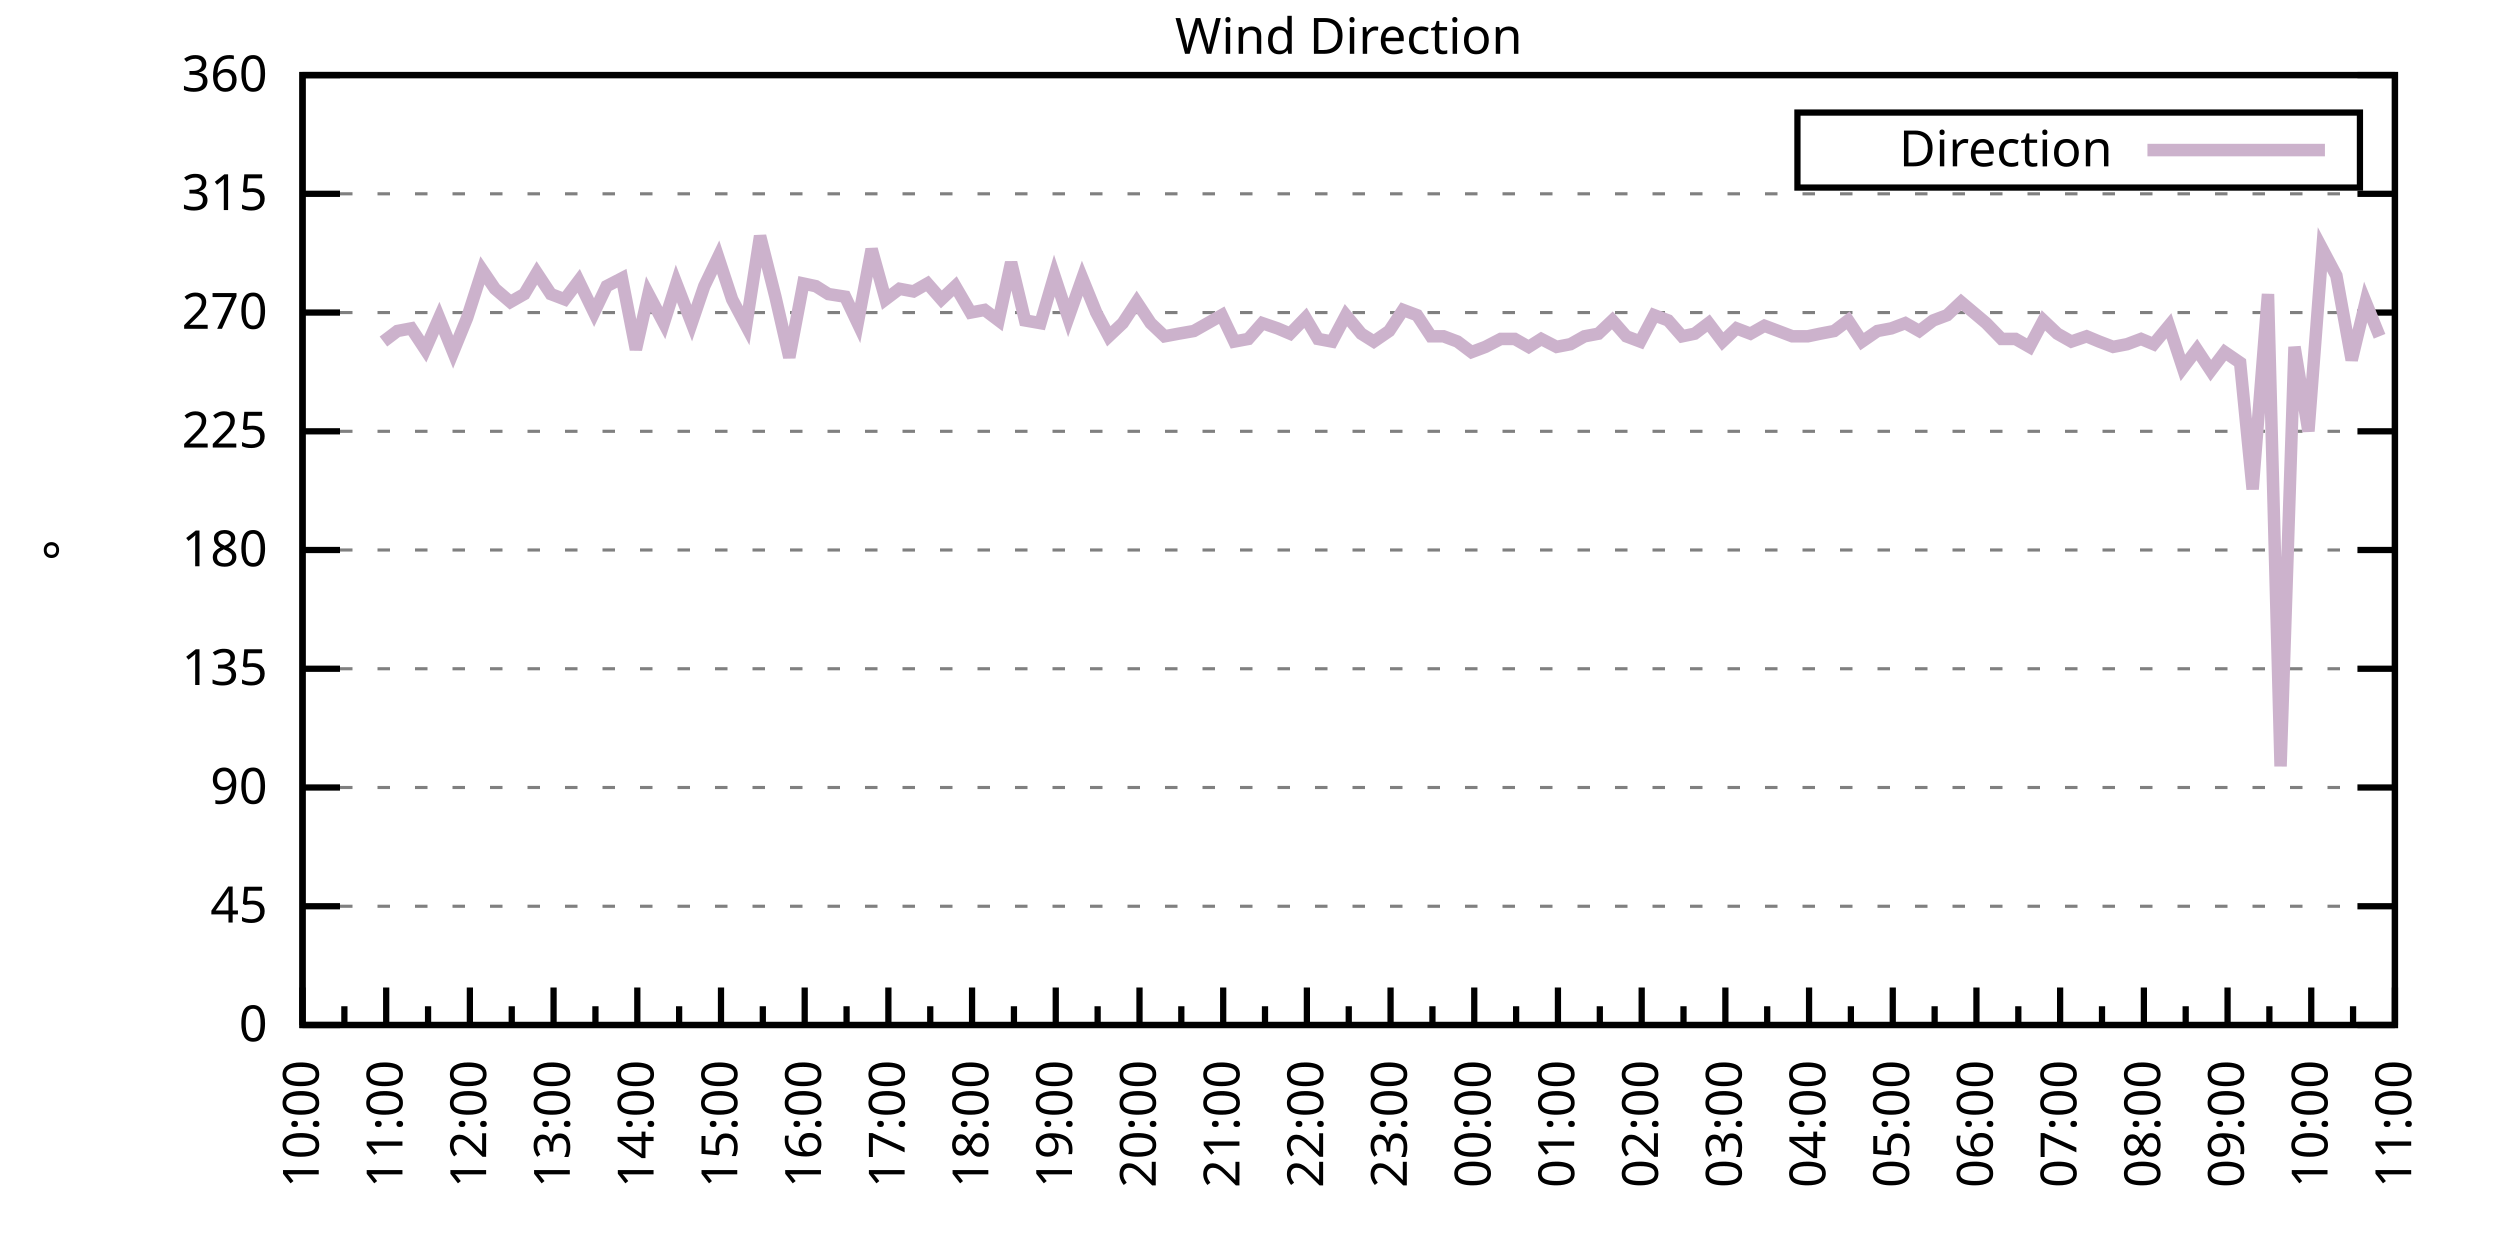
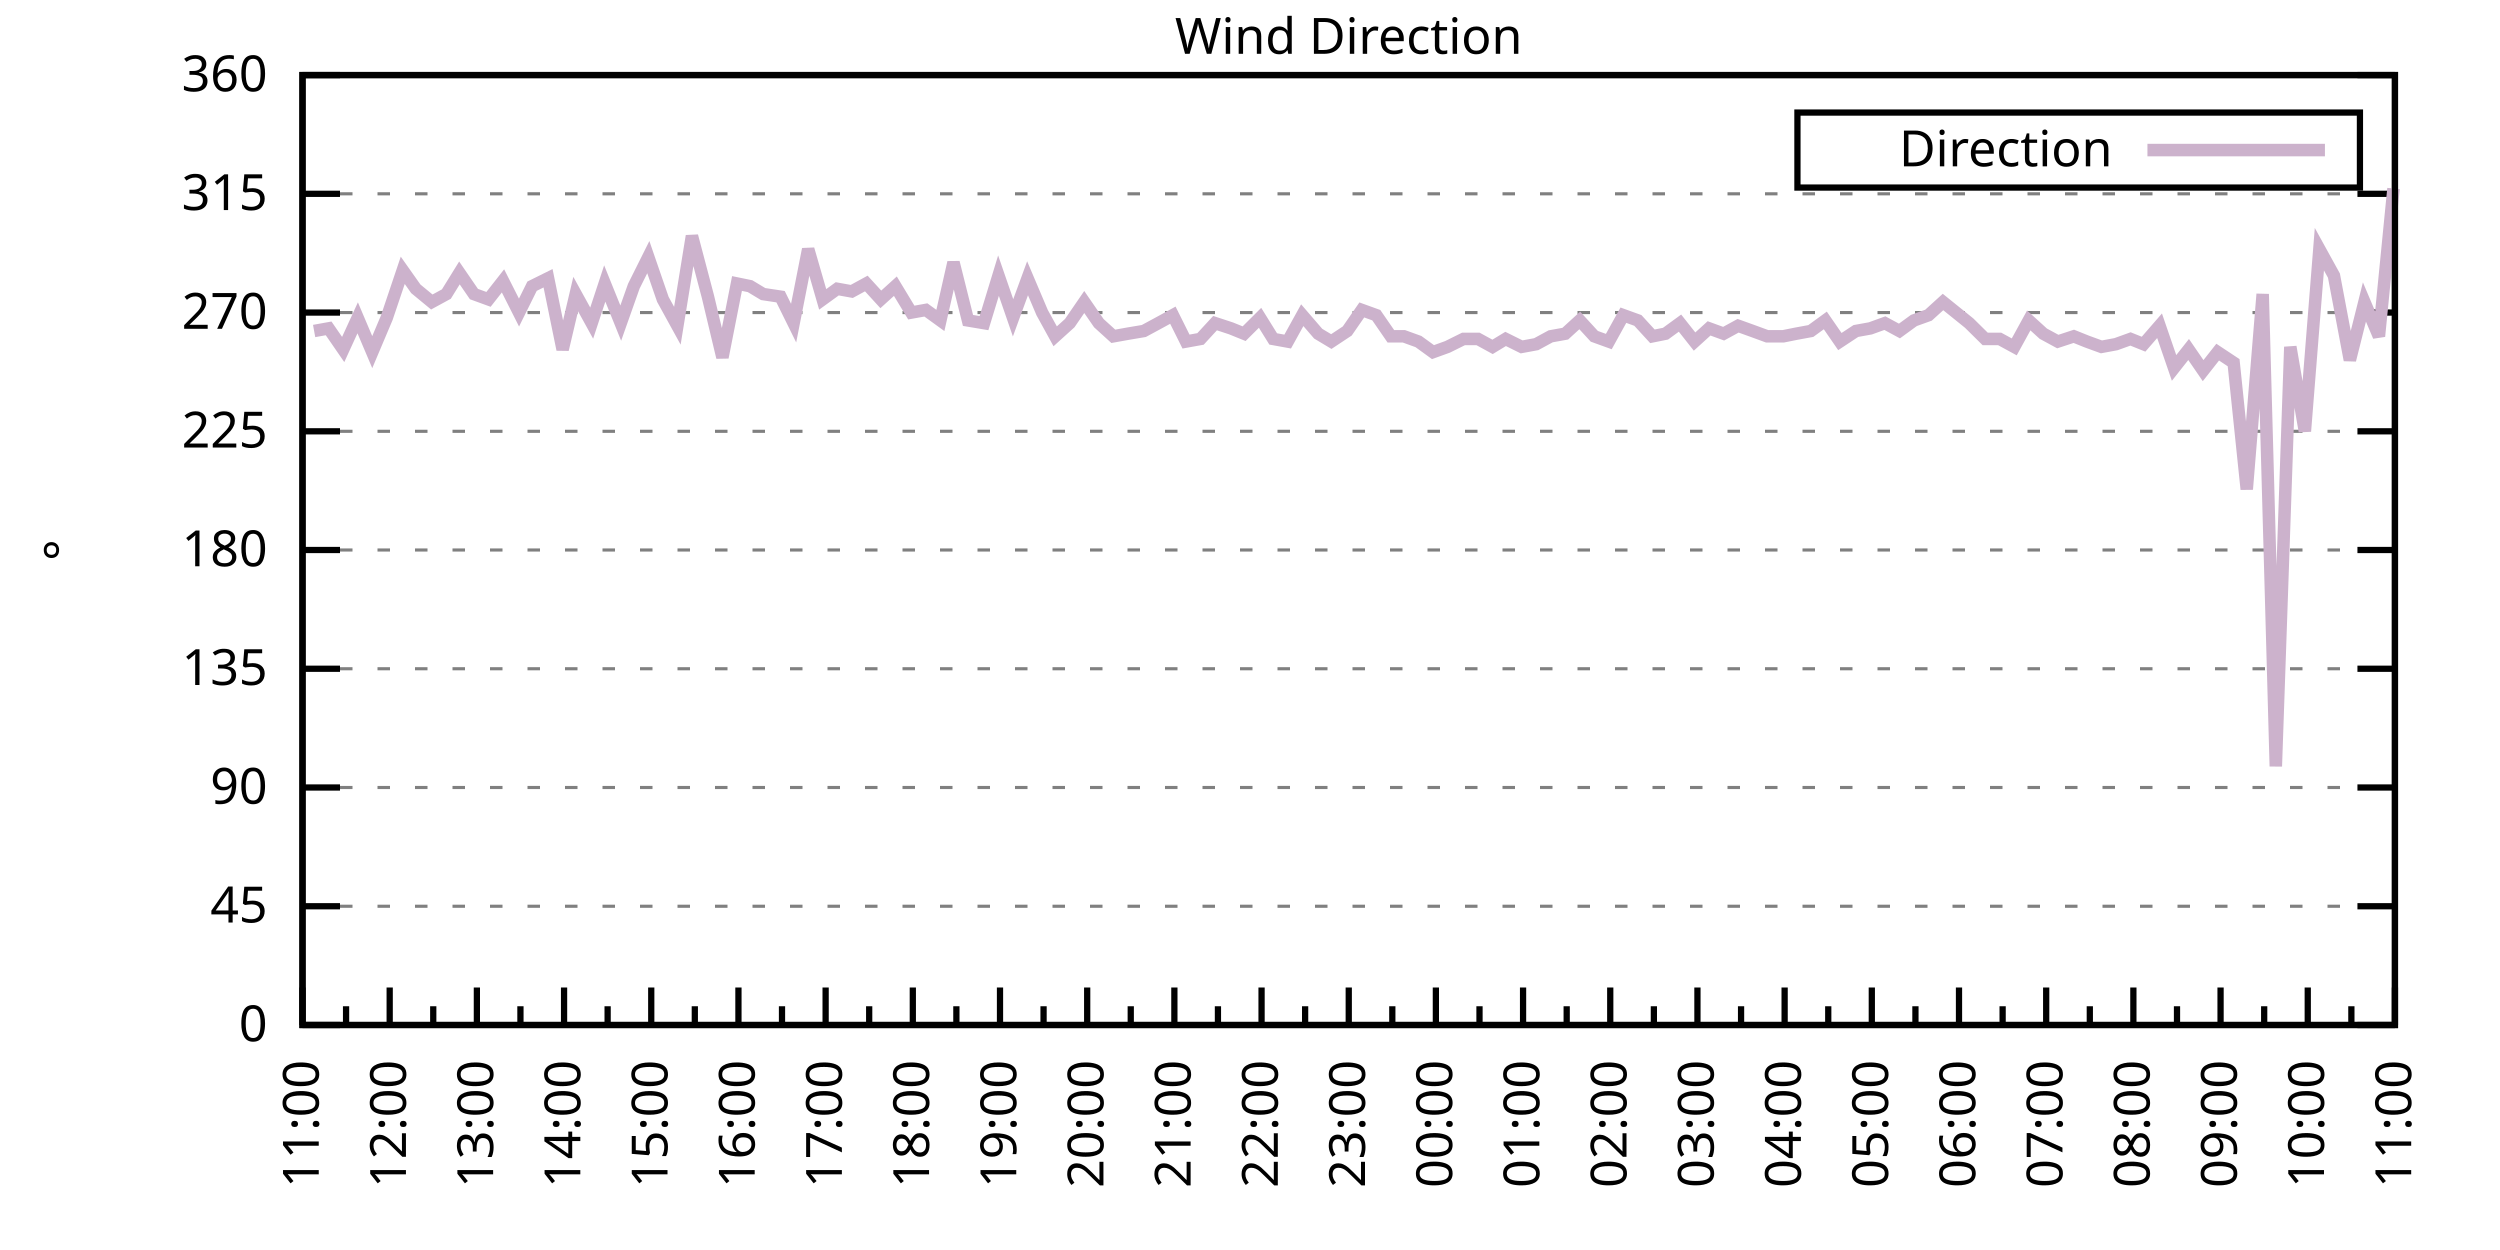
<svg xmlns="http://www.w3.org/2000/svg" xmlns:xlink="http://www.w3.org/1999/xlink" width="400" height="200" viewBox="0 0 400 200">
  <g id="gnuplot_canvas">
    <rect x="0" y="0" width="400" height="200" fill="none" />
    <defs>
      <circle id="gpDot" r="0.5" stroke-width="0.5" stroke="currentColor" />
      <path id="gpPt0" stroke-width="0.333" stroke="currentColor" d="M-1,0 h2 M0,-1 v2" />
      <path id="gpPt1" stroke-width="0.333" stroke="currentColor" d="M-1,-1 L1,1 M1,-1 L-1,1" />
      <path id="gpPt2" stroke-width="0.333" stroke="currentColor" d="M-1,0 L1,0 M0,-1 L0,1 M-1,-1 L1,1 M-1,1 L1,-1" />
      <rect id="gpPt3" stroke-width="0.333" stroke="currentColor" x="-1" y="-1" width="2" height="2" />
      <rect id="gpPt4" stroke-width="0.333" stroke="currentColor" fill="currentColor" x="-1" y="-1" width="2" height="2" />
      <circle id="gpPt5" stroke-width="0.333" stroke="currentColor" cx="0" cy="0" r="1" />
      <use xlink:href="#gpPt5" id="gpPt6" fill="currentColor" stroke="none" />
      <path id="gpPt7" stroke-width="0.333" stroke="currentColor" d="M0,-1.33 L-1.33,0.67 L1.33,0.67 z" />
      <use xlink:href="#gpPt7" id="gpPt8" fill="currentColor" stroke="none" />
      <use xlink:href="#gpPt7" id="gpPt9" stroke="currentColor" transform="rotate(180)" />
      <use xlink:href="#gpPt9" id="gpPt10" fill="currentColor" stroke="none" />
      <use xlink:href="#gpPt3" id="gpPt11" stroke="currentColor" transform="rotate(45)" />
      <use xlink:href="#gpPt11" id="gpPt12" fill="currentColor" stroke="none" />
      <path id="gpPt13" stroke-width="0.333" stroke="currentColor" d="M0,1.330 L1.265,0.411 L0.782,-1.067 L-0.782,-1.076 L-1.265,0.411 z" />
      <use xlink:href="#gpPt13" id="gpPt14" fill="currentColor" stroke="none" />
      <filter id="textbox" filterUnits="objectBoundingBox" x="0" y="0" height="1" width="1">
        <feFlood flood-color="white" flood-opacity="1" result="bgnd" />
        <feComposite in="SourceGraphic" in2="bgnd" operator="atop" />
      </filter>
      <filter id="greybox" filterUnits="objectBoundingBox" x="0" y="0" height="1" width="1">
        <feFlood flood-color="lightgrey" flood-opacity="1" result="grey" />
        <feComposite in="SourceGraphic" in2="grey" operator="atop" />
      </filter>
    </defs>
    <g fill="none" color="white" stroke="currentColor" stroke-width="1.00" stroke-linecap="butt" stroke-linejoin="miter">
</g>
    <g fill="none" color="black" stroke="currentColor" stroke-width="1.00" stroke-linecap="butt" stroke-linejoin="miter">
      <g stroke="none" shape-rendering="crispEdges">
        <polygon fill="rgb(255, 255, 255)" points="48.40,164.00 383.18,164.00 383.18,12.02 48.40,12.02 " />
      </g>
    </g>
    <g fill="none" color="black" stroke="currentColor" stroke-width="1.00" stroke-linecap="butt" stroke-linejoin="miter">
</g>
    <g fill="none" color="black" stroke="black" stroke-width="0.50" stroke-linecap="butt" stroke-linejoin="miter">
</g>
    <g fill="none" color="gray" stroke="currentColor" stroke-width="0.50" stroke-linecap="butt" stroke-linejoin="miter">
      <path stroke="gray" stroke-dasharray="2,4" class="gridline" d="M48.40,164.00 L383.19,164.00  " />
    </g>
    <g fill="none" color="gray" stroke="gray" stroke-width="1.00" stroke-linecap="butt" stroke-linejoin="miter">
</g>
    <g fill="none" color="black" stroke="currentColor" stroke-width="1.00" stroke-linecap="butt" stroke-linejoin="miter">
      <path stroke="black" d="M48.40,164.00 L54.40,164.00 M383.19,164.00 L377.19,164.00  " />
      <g transform="translate(42.80,166.60)" stroke="none" fill="black" font-family="Sans" font-size="8.00" text-anchor="end">
        <text>
          <tspan font-family="Sans"> 0</tspan>
        </text>
      </g>
    </g>
    <g fill="none" color="black" stroke="currentColor" stroke-width="1.00" stroke-linecap="butt" stroke-linejoin="miter">
</g>
    <g fill="none" color="black" stroke="black" stroke-width="0.50" stroke-linecap="butt" stroke-linejoin="miter">
</g>
    <g fill="none" color="gray" stroke="currentColor" stroke-width="0.50" stroke-linecap="butt" stroke-linejoin="miter">
      <path stroke="gray" stroke-dasharray="2,4" class="gridline" d="M48.40,145.00 L383.19,145.00  " />
    </g>
    <g fill="none" color="gray" stroke="gray" stroke-width="1.00" stroke-linecap="butt" stroke-linejoin="miter">
</g>
    <g fill="none" color="black" stroke="currentColor" stroke-width="1.00" stroke-linecap="butt" stroke-linejoin="miter">
      <path stroke="black" d="M48.40,145.00 L54.40,145.00 M383.19,145.00 L377.19,145.00  " />
      <g transform="translate(42.80,147.60)" stroke="none" fill="black" font-family="Sans" font-size="8.00" text-anchor="end">
        <text>
          <tspan font-family="Sans"> 45</tspan>
        </text>
      </g>
    </g>
    <g fill="none" color="black" stroke="currentColor" stroke-width="1.00" stroke-linecap="butt" stroke-linejoin="miter">
</g>
    <g fill="none" color="black" stroke="black" stroke-width="0.50" stroke-linecap="butt" stroke-linejoin="miter">
</g>
    <g fill="none" color="gray" stroke="currentColor" stroke-width="0.50" stroke-linecap="butt" stroke-linejoin="miter">
      <path stroke="gray" stroke-dasharray="2,4" class="gridline" d="M48.40,126.00 L383.19,126.00  " />
    </g>
    <g fill="none" color="gray" stroke="gray" stroke-width="1.00" stroke-linecap="butt" stroke-linejoin="miter">
</g>
    <g fill="none" color="black" stroke="currentColor" stroke-width="1.00" stroke-linecap="butt" stroke-linejoin="miter">
      <path stroke="black" d="M48.40,126.00 L54.40,126.00 M383.19,126.00 L377.19,126.00  " />
      <g transform="translate(42.80,128.60)" stroke="none" fill="black" font-family="Sans" font-size="8.00" text-anchor="end">
        <text>
          <tspan font-family="Sans"> 90</tspan>
        </text>
      </g>
    </g>
    <g fill="none" color="black" stroke="currentColor" stroke-width="1.00" stroke-linecap="butt" stroke-linejoin="miter">
</g>
    <g fill="none" color="black" stroke="black" stroke-width="0.50" stroke-linecap="butt" stroke-linejoin="miter">
</g>
    <g fill="none" color="gray" stroke="currentColor" stroke-width="0.50" stroke-linecap="butt" stroke-linejoin="miter">
      <path stroke="gray" stroke-dasharray="2,4" class="gridline" d="M48.40,107.00 L383.19,107.00  " />
    </g>
    <g fill="none" color="gray" stroke="gray" stroke-width="1.00" stroke-linecap="butt" stroke-linejoin="miter">
</g>
    <g fill="none" color="black" stroke="currentColor" stroke-width="1.00" stroke-linecap="butt" stroke-linejoin="miter">
      <path stroke="black" d="M48.40,107.00 L54.40,107.00 M383.19,107.00 L377.19,107.00  " />
      <g transform="translate(42.80,109.60)" stroke="none" fill="black" font-family="Sans" font-size="8.00" text-anchor="end">
        <text>
          <tspan font-family="Sans"> 135</tspan>
        </text>
      </g>
    </g>
    <g fill="none" color="black" stroke="currentColor" stroke-width="1.00" stroke-linecap="butt" stroke-linejoin="miter">
</g>
    <g fill="none" color="black" stroke="black" stroke-width="0.50" stroke-linecap="butt" stroke-linejoin="miter">
</g>
    <g fill="none" color="gray" stroke="currentColor" stroke-width="0.50" stroke-linecap="butt" stroke-linejoin="miter">
      <path stroke="gray" stroke-dasharray="2,4" class="gridline" d="M48.40,88.00 L383.19,88.00  " />
    </g>
    <g fill="none" color="gray" stroke="gray" stroke-width="1.00" stroke-linecap="butt" stroke-linejoin="miter">
</g>
    <g fill="none" color="black" stroke="currentColor" stroke-width="1.00" stroke-linecap="butt" stroke-linejoin="miter">
      <path stroke="black" d="M48.40,88.00 L54.40,88.00 M383.19,88.00 L377.19,88.00  " />
      <g transform="translate(42.80,90.60)" stroke="none" fill="black" font-family="Sans" font-size="8.00" text-anchor="end">
        <text>
          <tspan font-family="Sans"> 180</tspan>
        </text>
      </g>
    </g>
    <g fill="none" color="black" stroke="currentColor" stroke-width="1.00" stroke-linecap="butt" stroke-linejoin="miter">
</g>
    <g fill="none" color="black" stroke="black" stroke-width="0.50" stroke-linecap="butt" stroke-linejoin="miter">
</g>
    <g fill="none" color="gray" stroke="currentColor" stroke-width="0.50" stroke-linecap="butt" stroke-linejoin="miter">
      <path stroke="gray" stroke-dasharray="2,4" class="gridline" d="M48.40,69.01 L383.19,69.01  " />
    </g>
    <g fill="none" color="gray" stroke="gray" stroke-width="1.00" stroke-linecap="butt" stroke-linejoin="miter">
</g>
    <g fill="none" color="black" stroke="currentColor" stroke-width="1.00" stroke-linecap="butt" stroke-linejoin="miter">
      <path stroke="black" d="M48.40,69.01 L54.40,69.01 M383.19,69.01 L377.19,69.01  " />
      <g transform="translate(42.80,71.61)" stroke="none" fill="black" font-family="Sans" font-size="8.00" text-anchor="end">
        <text>
          <tspan font-family="Sans"> 225</tspan>
        </text>
      </g>
    </g>
    <g fill="none" color="black" stroke="currentColor" stroke-width="1.00" stroke-linecap="butt" stroke-linejoin="miter">
</g>
    <g fill="none" color="black" stroke="black" stroke-width="0.50" stroke-linecap="butt" stroke-linejoin="miter">
</g>
    <g fill="none" color="gray" stroke="currentColor" stroke-width="0.50" stroke-linecap="butt" stroke-linejoin="miter">
      <path stroke="gray" stroke-dasharray="2,4" class="gridline" d="M48.40,50.01 L383.19,50.01  " />
    </g>
    <g fill="none" color="gray" stroke="gray" stroke-width="1.00" stroke-linecap="butt" stroke-linejoin="miter">
</g>
    <g fill="none" color="black" stroke="currentColor" stroke-width="1.00" stroke-linecap="butt" stroke-linejoin="miter">
      <path stroke="black" d="M48.40,50.01 L54.40,50.01 M383.19,50.01 L377.19,50.01  " />
      <g transform="translate(42.80,52.61)" stroke="none" fill="black" font-family="Sans" font-size="8.00" text-anchor="end">
        <text>
          <tspan font-family="Sans"> 270</tspan>
        </text>
      </g>
    </g>
    <g fill="none" color="black" stroke="currentColor" stroke-width="1.00" stroke-linecap="butt" stroke-linejoin="miter">
</g>
    <g fill="none" color="black" stroke="black" stroke-width="0.50" stroke-linecap="butt" stroke-linejoin="miter">
</g>
    <g fill="none" color="gray" stroke="currentColor" stroke-width="0.50" stroke-linecap="butt" stroke-linejoin="miter">
      <path stroke="gray" stroke-dasharray="2,4" class="gridline" d="M48.40,31.01 L383.19,31.01  " />
    </g>
    <g fill="none" color="gray" stroke="gray" stroke-width="1.00" stroke-linecap="butt" stroke-linejoin="miter">
</g>
    <g fill="none" color="black" stroke="currentColor" stroke-width="1.00" stroke-linecap="butt" stroke-linejoin="miter">
      <path stroke="black" d="M48.40,31.01 L54.40,31.01 M383.19,31.01 L377.19,31.01  " />
      <g transform="translate(42.80,33.61)" stroke="none" fill="black" font-family="Sans" font-size="8.00" text-anchor="end">
        <text>
          <tspan font-family="Sans"> 315</tspan>
        </text>
      </g>
    </g>
    <g fill="none" color="black" stroke="currentColor" stroke-width="1.00" stroke-linecap="butt" stroke-linejoin="miter">
</g>
    <g fill="none" color="black" stroke="black" stroke-width="0.50" stroke-linecap="butt" stroke-linejoin="miter">
</g>
    <g fill="none" color="gray" stroke="currentColor" stroke-width="0.50" stroke-linecap="butt" stroke-linejoin="miter">
      <path stroke="gray" stroke-dasharray="2,4" class="gridline" d="M48.40,12.01 L383.19,12.01  " />
    </g>
    <g fill="none" color="gray" stroke="gray" stroke-width="1.00" stroke-linecap="butt" stroke-linejoin="miter">
</g>
    <g fill="none" color="black" stroke="currentColor" stroke-width="1.00" stroke-linecap="butt" stroke-linejoin="miter">
      <path stroke="black" d="M48.40,12.01 L54.40,12.01 M383.19,12.01 L377.19,12.01  " />
      <g transform="translate(42.80,14.61)" stroke="none" fill="black" font-family="Sans" font-size="8.00" text-anchor="end">
        <text>
          <tspan font-family="Sans"> 360</tspan>
        </text>
      </g>
    </g>
    <g fill="none" color="black" stroke="currentColor" stroke-width="1.00" stroke-linecap="butt" stroke-linejoin="miter">
      <path stroke="black" d="M48.40,164.00 L48.40,158.00  " />
      <g transform="translate(51.00,169.60) rotate(270)" stroke="none" fill="black" font-family="Sans" font-size="8.00" text-anchor="end">
        <text>
+           <tspan font-family="Sans">11:00</tspan>
+         </text>
+       </g>
+     </g>
+     <g fill="none" color="black" stroke="currentColor" stroke-width="1.00" stroke-linecap="butt" stroke-linejoin="miter">
+       <path stroke="black" d="M55.37,164.00 L55.37,161.00 M62.35,164.00 L62.35,158.00  " />
+       <g transform="translate(64.95,169.60) rotate(270)" stroke="none" fill="black" font-family="Sans" font-size="8.00" text-anchor="end">
+         <text>
+           <tspan font-family="Sans">12:00</tspan>
+         </text>
+       </g>
+     </g>
+     <g fill="none" color="black" stroke="currentColor" stroke-width="1.00" stroke-linecap="butt" stroke-linejoin="miter">
+       <path stroke="black" d="M69.32,164.00 L69.32,161.00 M76.30,164.00 L76.30,158.00  " />
+       <g transform="translate(78.90,169.60) rotate(270)" stroke="none" fill="black" font-family="Sans" font-size="8.00" text-anchor="end">
+         <text>
+           <tspan font-family="Sans">13:00</tspan>
+         </text>
+       </g>
+     </g>
+     <g fill="none" color="black" stroke="currentColor" stroke-width="1.00" stroke-linecap="butt" stroke-linejoin="miter">
+       <path stroke="black" d="M83.27,164.00 L83.27,161.00 M90.25,164.00 L90.25,158.00  " />
+       <g transform="translate(92.85,169.60) rotate(270)" stroke="none" fill="black" font-family="Sans" font-size="8.00" text-anchor="end">
+         <text>
+           <tspan font-family="Sans">14:00</tspan>
+         </text>
+       </g>
+     </g>
+     <g fill="none" color="black" stroke="currentColor" stroke-width="1.00" stroke-linecap="butt" stroke-linejoin="miter">
+       <path stroke="black" d="M97.22,164.00 L97.22,161.00 M104.20,164.00 L104.20,158.00  " />
+       <g transform="translate(106.80,169.60) rotate(270)" stroke="none" fill="black" font-family="Sans" font-size="8.00" text-anchor="end">
+         <text>
+           <tspan font-family="Sans">15:00</tspan>
+         </text>
+       </g>
+     </g>
+     <g fill="none" color="black" stroke="currentColor" stroke-width="1.00" stroke-linecap="butt" stroke-linejoin="miter">
+       <path stroke="black" d="M111.17,164.00 L111.17,161.00 M118.15,164.00 L118.15,158.00  " />
+       <g transform="translate(120.75,169.60) rotate(270)" stroke="none" fill="black" font-family="Sans" font-size="8.00" text-anchor="end">
+         <text>
+           <tspan font-family="Sans">16:00</tspan>
+         </text>
+       </g>
+     </g>
+     <g fill="none" color="black" stroke="currentColor" stroke-width="1.00" stroke-linecap="butt" stroke-linejoin="miter">
+       <path stroke="black" d="M125.12,164.00 L125.12,161.00 M132.10,164.00 L132.10,158.00  " />
+       <g transform="translate(134.70,169.60) rotate(270)" stroke="none" fill="black" font-family="Sans" font-size="8.00" text-anchor="end">
+         <text>
+           <tspan font-family="Sans">17:00</tspan>
+         </text>
+       </g>
+     </g>
+     <g fill="none" color="black" stroke="currentColor" stroke-width="1.00" stroke-linecap="butt" stroke-linejoin="miter">
+       <path stroke="black" d="M139.07,164.00 L139.07,161.00 M146.05,164.00 L146.05,158.00  " />
+       <g transform="translate(148.65,169.60) rotate(270)" stroke="none" fill="black" font-family="Sans" font-size="8.00" text-anchor="end">
+         <text>
+           <tspan font-family="Sans">18:00</tspan>
+         </text>
+       </g>
+     </g>
+     <g fill="none" color="black" stroke="currentColor" stroke-width="1.00" stroke-linecap="butt" stroke-linejoin="miter">
+       <path stroke="black" d="M153.02,164.00 L153.02,161.00 M160.00,164.00 L160.00,158.00  " />
+       <g transform="translate(162.60,169.60) rotate(270)" stroke="none" fill="black" font-family="Sans" font-size="8.00" text-anchor="end">
+         <text>
+           <tspan font-family="Sans">19:00</tspan>
+         </text>
+       </g>
+     </g>
+     <g fill="none" color="black" stroke="currentColor" stroke-width="1.00" stroke-linecap="butt" stroke-linejoin="miter">
+       <path stroke="black" d="M166.97,164.00 L166.97,161.00 M173.95,164.00 L173.95,158.00  " />
+       <g transform="translate(176.55,169.60) rotate(270)" stroke="none" fill="black" font-family="Sans" font-size="8.00" text-anchor="end">
+         <text>
+           <tspan font-family="Sans">20:00</tspan>
+         </text>
+       </g>
+     </g>
+     <g fill="none" color="black" stroke="currentColor" stroke-width="1.00" stroke-linecap="butt" stroke-linejoin="miter">
+       <path stroke="black" d="M180.92,164.00 L180.92,161.00 M187.90,164.00 L187.90,158.00  " />
+       <g transform="translate(190.50,169.60) rotate(270)" stroke="none" fill="black" font-family="Sans" font-size="8.00" text-anchor="end">
+         <text>
+           <tspan font-family="Sans">21:00</tspan>
+         </text>
+       </g>
+     </g>
+     <g fill="none" color="black" stroke="currentColor" stroke-width="1.00" stroke-linecap="butt" stroke-linejoin="miter">
+       <path stroke="black" d="M194.87,164.00 L194.87,161.00 M201.85,164.00 L201.85,158.00  " />
+       <g transform="translate(204.45,169.60) rotate(270)" stroke="none" fill="black" font-family="Sans" font-size="8.00" text-anchor="end">
+         <text>
+           <tspan font-family="Sans">22:00</tspan>
+         </text>
+       </g>
+     </g>
+     <g fill="none" color="black" stroke="currentColor" stroke-width="1.00" stroke-linecap="butt" stroke-linejoin="miter">
+       <path stroke="black" d="M208.82,164.00 L208.82,161.00 M215.80,164.00 L215.80,158.00  " />
+       <g transform="translate(218.40,169.60) rotate(270)" stroke="none" fill="black" font-family="Sans" font-size="8.00" text-anchor="end">
+         <text>
+           <tspan font-family="Sans">23:00</tspan>
+         </text>
+       </g>
+     </g>
+     <g fill="none" color="black" stroke="currentColor" stroke-width="1.00" stroke-linecap="butt" stroke-linejoin="miter">
+       <path stroke="black" d="M222.77,164.00 L222.77,161.00 M229.74,164.00 L229.74,158.00  " />
+       <g transform="translate(232.34,169.60) rotate(270)" stroke="none" fill="black" font-family="Sans" font-size="8.00" text-anchor="end">
+         <text>
+           <tspan font-family="Sans">00:00</tspan>
+         </text>
+       </g>
+     </g>
+     <g fill="none" color="black" stroke="currentColor" stroke-width="1.00" stroke-linecap="butt" stroke-linejoin="miter">
+       <path stroke="black" d="M236.72,164.00 L236.72,161.00 M243.69,164.00 L243.69,158.00  " />
+       <g transform="translate(246.29,169.60) rotate(270)" stroke="none" fill="black" font-family="Sans" font-size="8.00" text-anchor="end">
+         <text>
+           <tspan font-family="Sans">01:00</tspan>
+         </text>
+       </g>
+     </g>
+     <g fill="none" color="black" stroke="currentColor" stroke-width="1.00" stroke-linecap="butt" stroke-linejoin="miter">
+       <path stroke="black" d="M250.67,164.00 L250.67,161.00 M257.64,164.00 L257.64,158.00  " />
+       <g transform="translate(260.24,169.60) rotate(270)" stroke="none" fill="black" font-family="Sans" font-size="8.00" text-anchor="end">
+         <text>
+           <tspan font-family="Sans">02:00</tspan>
+         </text>
+       </g>
+     </g>
+     <g fill="none" color="black" stroke="currentColor" stroke-width="1.00" stroke-linecap="butt" stroke-linejoin="miter">
+       <path stroke="black" d="M264.62,164.00 L264.62,161.00 M271.59,164.00 L271.59,158.00  " />
+       <g transform="translate(274.19,169.60) rotate(270)" stroke="none" fill="black" font-family="Sans" font-size="8.00" text-anchor="end">
+         <text>
+           <tspan font-family="Sans">03:00</tspan>
+         </text>
+       </g>
+     </g>
+     <g fill="none" color="black" stroke="currentColor" stroke-width="1.00" stroke-linecap="butt" stroke-linejoin="miter">
+       <path stroke="black" d="M278.57,164.00 L278.57,161.00 M285.54,164.00 L285.54,158.00  " />
+       <g transform="translate(288.14,169.60) rotate(270)" stroke="none" fill="black" font-family="Sans" font-size="8.00" text-anchor="end">
+         <text>
+           <tspan font-family="Sans">04:00</tspan>
+         </text>
+       </g>
+     </g>
+     <g fill="none" color="black" stroke="currentColor" stroke-width="1.00" stroke-linecap="butt" stroke-linejoin="miter">
+       <path stroke="black" d="M292.52,164.00 L292.52,161.00 M299.49,164.00 L299.49,158.00  " />
+       <g transform="translate(302.09,169.60) rotate(270)" stroke="none" fill="black" font-family="Sans" font-size="8.00" text-anchor="end">
+         <text>
+           <tspan font-family="Sans">05:00</tspan>
+         </text>
+       </g>
+     </g>
+     <g fill="none" color="black" stroke="currentColor" stroke-width="1.00" stroke-linecap="butt" stroke-linejoin="miter">
+       <path stroke="black" d="M306.47,164.00 L306.47,161.00 M313.44,164.00 L313.44,158.00  " />
+       <g transform="translate(316.04,169.60) rotate(270)" stroke="none" fill="black" font-family="Sans" font-size="8.00" text-anchor="end">
+         <text>
+           <tspan font-family="Sans">06:00</tspan>
+         </text>
+       </g>
+     </g>
+     <g fill="none" color="black" stroke="currentColor" stroke-width="1.00" stroke-linecap="butt" stroke-linejoin="miter">
+       <path stroke="black" d="M320.42,164.00 L320.42,161.00 M327.39,164.00 L327.39,158.00  " />
+       <g transform="translate(329.99,169.60) rotate(270)" stroke="none" fill="black" font-family="Sans" font-size="8.00" text-anchor="end">
+         <text>
+           <tspan font-family="Sans">07:00</tspan>
+         </text>
+       </g>
+     </g>
+     <g fill="none" color="black" stroke="currentColor" stroke-width="1.00" stroke-linecap="butt" stroke-linejoin="miter">
+       <path stroke="black" d="M334.37,164.00 L334.37,161.00 M341.34,164.00 L341.34,158.00  " />
+       <g transform="translate(343.94,169.60) rotate(270)" stroke="none" fill="black" font-family="Sans" font-size="8.00" text-anchor="end">
+         <text>
+           <tspan font-family="Sans">08:00</tspan>
+         </text>
+       </g>
+     </g>
+     <g fill="none" color="black" stroke="currentColor" stroke-width="1.00" stroke-linecap="butt" stroke-linejoin="miter">
+       <path stroke="black" d="M348.32,164.00 L348.32,161.00 M355.29,164.00 L355.29,158.00  " />
+       <g transform="translate(357.89,169.60) rotate(270)" stroke="none" fill="black" font-family="Sans" font-size="8.00" text-anchor="end">
+         <text>
+           <tspan font-family="Sans">09:00</tspan>
+         </text>
+       </g>
+     </g>
+     <g fill="none" color="black" stroke="currentColor" stroke-width="1.00" stroke-linecap="butt" stroke-linejoin="miter">
+       <path stroke="black" d="M362.27,164.00 L362.27,161.00 M369.24,164.00 L369.24,158.00  " />
+       <g transform="translate(371.84,169.60) rotate(270)" stroke="none" fill="black" font-family="Sans" font-size="8.00" text-anchor="end">
+         <text>
          <tspan font-family="Sans">10:00</tspan>
        </text>
      </g>
    </g>
    <g fill="none" color="black" stroke="currentColor" stroke-width="1.00" stroke-linecap="butt" stroke-linejoin="miter">
-       <path stroke="black" d="M55.10,164.00 L55.10,161.00 M61.79,164.00 L61.79,158.00  " />
-       <g transform="translate(64.39,169.60) rotate(270)" stroke="none" fill="black" font-family="Sans" font-size="8.00" text-anchor="end">
-         <text>
-           <tspan font-family="Sans">11:00</tspan>
-         </text>
-       </g>
-     </g>
-     <g fill="none" color="black" stroke="currentColor" stroke-width="1.00" stroke-linecap="butt" stroke-linejoin="miter">
-       <path stroke="black" d="M68.49,164.00 L68.49,161.00 M75.18,164.00 L75.18,158.00  " />
-       <g transform="translate(77.78,169.60) rotate(270)" stroke="none" fill="black" font-family="Sans" font-size="8.00" text-anchor="end">
-         <text>
-           <tspan font-family="Sans">12:00</tspan>
-         </text>
-       </g>
-     </g>
-     <g fill="none" color="black" stroke="currentColor" stroke-width="1.00" stroke-linecap="butt" stroke-linejoin="miter">
-       <path stroke="black" d="M81.88,164.00 L81.88,161.00 M88.57,164.00 L88.57,158.00  " />
-       <g transform="translate(91.17,169.60) rotate(270)" stroke="none" fill="black" font-family="Sans" font-size="8.00" text-anchor="end">
-         <text>
-           <tspan font-family="Sans">13:00</tspan>
-         </text>
-       </g>
-     </g>
-     <g fill="none" color="black" stroke="currentColor" stroke-width="1.00" stroke-linecap="butt" stroke-linejoin="miter">
-       <path stroke="black" d="M95.27,164.00 L95.27,161.00 M101.97,164.00 L101.97,158.00  " />
-       <g transform="translate(104.57,169.60) rotate(270)" stroke="none" fill="black" font-family="Sans" font-size="8.00" text-anchor="end">
-         <text>
-           <tspan font-family="Sans">14:00</tspan>
-         </text>
-       </g>
-     </g>
-     <g fill="none" color="black" stroke="currentColor" stroke-width="1.00" stroke-linecap="butt" stroke-linejoin="miter">
-       <path stroke="black" d="M108.66,164.00 L108.66,161.00 M115.36,164.00 L115.36,158.00  " />
-       <g transform="translate(117.96,169.60) rotate(270)" stroke="none" fill="black" font-family="Sans" font-size="8.00" text-anchor="end">
-         <text>
-           <tspan font-family="Sans">15:00</tspan>
-         </text>
-       </g>
-     </g>
-     <g fill="none" color="black" stroke="currentColor" stroke-width="1.00" stroke-linecap="butt" stroke-linejoin="miter">
-       <path stroke="black" d="M122.05,164.00 L122.05,161.00 M128.75,164.00 L128.75,158.00  " />
-       <g transform="translate(131.35,169.60) rotate(270)" stroke="none" fill="black" font-family="Sans" font-size="8.00" text-anchor="end">
-         <text>
-           <tspan font-family="Sans">16:00</tspan>
-         </text>
-       </g>
-     </g>
-     <g fill="none" color="black" stroke="currentColor" stroke-width="1.00" stroke-linecap="butt" stroke-linejoin="miter">
-       <path stroke="black" d="M135.45,164.00 L135.45,161.00 M142.14,164.00 L142.14,158.00  " />
-       <g transform="translate(144.74,169.60) rotate(270)" stroke="none" fill="black" font-family="Sans" font-size="8.00" text-anchor="end">
-         <text>
-           <tspan font-family="Sans">17:00</tspan>
-         </text>
-       </g>
-     </g>
-     <g fill="none" color="black" stroke="currentColor" stroke-width="1.00" stroke-linecap="butt" stroke-linejoin="miter">
-       <path stroke="black" d="M148.84,164.00 L148.84,161.00 M155.53,164.00 L155.53,158.00  " />
-       <g transform="translate(158.13,169.60) rotate(270)" stroke="none" fill="black" font-family="Sans" font-size="8.00" text-anchor="end">
-         <text>
-           <tspan font-family="Sans">18:00</tspan>
-         </text>
-       </g>
-     </g>
-     <g fill="none" color="black" stroke="currentColor" stroke-width="1.00" stroke-linecap="butt" stroke-linejoin="miter">
-       <path stroke="black" d="M162.23,164.00 L162.23,161.00 M168.92,164.00 L168.92,158.00  " />
-       <g transform="translate(171.52,169.60) rotate(270)" stroke="none" fill="black" font-family="Sans" font-size="8.00" text-anchor="end">
-         <text>
-           <tspan font-family="Sans">19:00</tspan>
-         </text>
-       </g>
-     </g>
-     <g fill="none" color="black" stroke="currentColor" stroke-width="1.00" stroke-linecap="butt" stroke-linejoin="miter">
-       <path stroke="black" d="M175.62,164.00 L175.62,161.00 M182.32,164.00 L182.32,158.00  " />
-       <g transform="translate(184.92,169.60) rotate(270)" stroke="none" fill="black" font-family="Sans" font-size="8.00" text-anchor="end">
-         <text>
-           <tspan font-family="Sans">20:00</tspan>
-         </text>
-       </g>
-     </g>
-     <g fill="none" color="black" stroke="currentColor" stroke-width="1.00" stroke-linecap="butt" stroke-linejoin="miter">
-       <path stroke="black" d="M189.01,164.00 L189.01,161.00 M195.71,164.00 L195.71,158.00  " />
-       <g transform="translate(198.31,169.60) rotate(270)" stroke="none" fill="black" font-family="Sans" font-size="8.00" text-anchor="end">
-         <text>
-           <tspan font-family="Sans">21:00</tspan>
-         </text>
-       </g>
-     </g>
-     <g fill="none" color="black" stroke="currentColor" stroke-width="1.00" stroke-linecap="butt" stroke-linejoin="miter">
-       <path stroke="black" d="M202.40,164.00 L202.40,161.00 M209.10,164.00 L209.10,158.00  " />
-       <g transform="translate(211.70,169.60) rotate(270)" stroke="none" fill="black" font-family="Sans" font-size="8.00" text-anchor="end">
-         <text>
-           <tspan font-family="Sans">22:00</tspan>
-         </text>
-       </g>
-     </g>
-     <g fill="none" color="black" stroke="currentColor" stroke-width="1.00" stroke-linecap="butt" stroke-linejoin="miter">
-       <path stroke="black" d="M215.80,164.00 L215.80,161.00 M222.49,164.00 L222.49,158.00  " />
-       <g transform="translate(225.09,169.60) rotate(270)" stroke="none" fill="black" font-family="Sans" font-size="8.00" text-anchor="end">
-         <text>
-           <tspan font-family="Sans">23:00</tspan>
-         </text>
-       </g>
-     </g>
-     <g fill="none" color="black" stroke="currentColor" stroke-width="1.00" stroke-linecap="butt" stroke-linejoin="miter">
-       <path stroke="black" d="M229.19,164.00 L229.19,161.00 M235.88,164.00 L235.88,158.00  " />
-       <g transform="translate(238.48,169.60) rotate(270)" stroke="none" fill="black" font-family="Sans" font-size="8.00" text-anchor="end">
-         <text>
-           <tspan font-family="Sans">00:00</tspan>
-         </text>
-       </g>
-     </g>
-     <g fill="none" color="black" stroke="currentColor" stroke-width="1.00" stroke-linecap="butt" stroke-linejoin="miter">
-       <path stroke="black" d="M242.58,164.00 L242.58,161.00 M249.27,164.00 L249.27,158.00  " />
-       <g transform="translate(251.87,169.60) rotate(270)" stroke="none" fill="black" font-family="Sans" font-size="8.00" text-anchor="end">
-         <text>
-           <tspan font-family="Sans">01:00</tspan>
-         </text>
-       </g>
-     </g>
-     <g fill="none" color="black" stroke="currentColor" stroke-width="1.00" stroke-linecap="butt" stroke-linejoin="miter">
-       <path stroke="black" d="M255.97,164.00 L255.97,161.00 M262.67,164.00 L262.67,158.00  " />
-       <g transform="translate(265.27,169.60) rotate(270)" stroke="none" fill="black" font-family="Sans" font-size="8.00" text-anchor="end">
-         <text>
-           <tspan font-family="Sans">02:00</tspan>
-         </text>
-       </g>
-     </g>
-     <g fill="none" color="black" stroke="currentColor" stroke-width="1.00" stroke-linecap="butt" stroke-linejoin="miter">
-       <path stroke="black" d="M269.36,164.00 L269.36,161.00 M276.06,164.00 L276.06,158.00  " />
-       <g transform="translate(278.66,169.60) rotate(270)" stroke="none" fill="black" font-family="Sans" font-size="8.00" text-anchor="end">
-         <text>
-           <tspan font-family="Sans">03:00</tspan>
-         </text>
-       </g>
-     </g>
-     <g fill="none" color="black" stroke="currentColor" stroke-width="1.00" stroke-linecap="butt" stroke-linejoin="miter">
-       <path stroke="black" d="M282.75,164.00 L282.75,161.00 M289.45,164.00 L289.45,158.00  " />
-       <g transform="translate(292.05,169.60) rotate(270)" stroke="none" fill="black" font-family="Sans" font-size="8.00" text-anchor="end">
-         <text>
-           <tspan font-family="Sans">04:00</tspan>
-         </text>
-       </g>
-     </g>
-     <g fill="none" color="black" stroke="currentColor" stroke-width="1.00" stroke-linecap="butt" stroke-linejoin="miter">
-       <path stroke="black" d="M296.14,164.00 L296.14,161.00 M302.84,164.00 L302.84,158.00  " />
-       <g transform="translate(305.44,169.60) rotate(270)" stroke="none" fill="black" font-family="Sans" font-size="8.00" text-anchor="end">
-         <text>
-           <tspan font-family="Sans">05:00</tspan>
-         </text>
-       </g>
-     </g>
-     <g fill="none" color="black" stroke="currentColor" stroke-width="1.00" stroke-linecap="butt" stroke-linejoin="miter">
-       <path stroke="black" d="M309.54,164.00 L309.54,161.00 M316.23,164.00 L316.23,158.00  " />
-       <g transform="translate(318.83,169.60) rotate(270)" stroke="none" fill="black" font-family="Sans" font-size="8.00" text-anchor="end">
-         <text>
-           <tspan font-family="Sans">06:00</tspan>
-         </text>
-       </g>
-     </g>
-     <g fill="none" color="black" stroke="currentColor" stroke-width="1.00" stroke-linecap="butt" stroke-linejoin="miter">
-       <path stroke="black" d="M322.93,164.00 L322.93,161.00 M329.62,164.00 L329.62,158.00  " />
-       <g transform="translate(332.22,169.60) rotate(270)" stroke="none" fill="black" font-family="Sans" font-size="8.00" text-anchor="end">
-         <text>
-           <tspan font-family="Sans">07:00</tspan>
-         </text>
-       </g>
-     </g>
-     <g fill="none" color="black" stroke="currentColor" stroke-width="1.00" stroke-linecap="butt" stroke-linejoin="miter">
-       <path stroke="black" d="M336.32,164.00 L336.32,161.00 M343.02,164.00 L343.02,158.00  " />
-       <g transform="translate(345.62,169.60) rotate(270)" stroke="none" fill="black" font-family="Sans" font-size="8.00" text-anchor="end">
-         <text>
-           <tspan font-family="Sans">08:00</tspan>
-         </text>
-       </g>
-     </g>
-     <g fill="none" color="black" stroke="currentColor" stroke-width="1.00" stroke-linecap="butt" stroke-linejoin="miter">
-       <path stroke="black" d="M349.71,164.00 L349.71,161.00 M356.41,164.00 L356.41,158.00  " />
-       <g transform="translate(359.01,169.60) rotate(270)" stroke="none" fill="black" font-family="Sans" font-size="8.00" text-anchor="end">
-         <text>
-           <tspan font-family="Sans">09:00</tspan>
-         </text>
-       </g>
-     </g>
-     <g fill="none" color="black" stroke="currentColor" stroke-width="1.00" stroke-linecap="butt" stroke-linejoin="miter">
-       <path stroke="black" d="M363.10,164.00 L363.10,161.00 M369.80,164.00 L369.80,158.00  " />
-       <g transform="translate(372.40,169.60) rotate(270)" stroke="none" fill="black" font-family="Sans" font-size="8.00" text-anchor="end">
-         <text>
-           <tspan font-family="Sans">10:00</tspan>
-         </text>
-       </g>
-     </g>
-     <g fill="none" color="black" stroke="currentColor" stroke-width="1.00" stroke-linecap="butt" stroke-linejoin="miter">
-       <path stroke="black" d="M376.49,164.00 L376.49,161.00 M383.19,164.00 L383.19,158.00  " />
+       <path stroke="black" d="M376.22,164.00 L376.22,161.00 M383.19,164.00 L383.19,158.00  " />
      <g transform="translate(385.79,169.60) rotate(270)" stroke="none" fill="black" font-family="Sans" font-size="8.00" text-anchor="end">
        <text>
          <tspan font-family="Sans">11:00</tspan>
        </text>
      </g>
    </g>
    <g fill="none" color="black" stroke="currentColor" stroke-width="1.00" stroke-linecap="butt" stroke-linejoin="miter">
</g>
    <g fill="none" color="black" stroke="currentColor" stroke-width="1.00" stroke-linecap="butt" stroke-linejoin="miter">
      <path stroke="black" d="M48.40,12.01 L48.40,164.00 L383.19,164.00 L383.19,12.01 L48.40,12.01 Z  " />
    </g>
    <g fill="none" color="black" stroke="currentColor" stroke-width="1.00" stroke-linecap="butt" stroke-linejoin="miter">
      <g transform="translate(12.80,88.01) rotate(270)" stroke="none" fill="black" font-family="Sans" font-size="8.00" text-anchor="middle">
        <text>
          <tspan font-family="Sans">°</tspan>
        </text>
      </g>
    </g>
    <g fill="none" color="black" stroke="currentColor" stroke-width="1.00" stroke-linecap="butt" stroke-linejoin="miter">
</g>
    <g fill="none" color="black" stroke="currentColor" stroke-width="1.00" stroke-linecap="butt" stroke-linejoin="miter">
      <path stroke="black" d="M287.59,30.01 L287.59,18.01 L377.59,18.01 L377.59,30.01 L287.59,30.01 Z  " />
    </g>
    <g id="Wind_direction_plot_1">
      <g fill="none" color="white" stroke="black" stroke-width="2.00" stroke-linecap="butt" stroke-linejoin="miter">
</g>
      <g fill="none" color="black" stroke="currentColor" stroke-width="2.00" stroke-linecap="butt" stroke-linejoin="miter">
        <g transform="translate(337.99,26.61)" stroke="none" fill="black" font-family="Sans" font-size="8.00" text-anchor="end">
          <text>
            <tspan font-family="Sans">Direction</tspan>
          </text>
        </g>
      </g>
      <g fill="none" color="black" stroke="currentColor" stroke-width="2.00" stroke-linecap="butt" stroke-linejoin="miter">
-         <path stroke="rgb(204, 178, 204)" d="M343.59,24.01 L371.99,24.01 M61.35,54.65 L63.58,52.96 L65.81,52.54 L68.04,55.92 L70.27,50.85 L72.50,56.34   L74.74,50.85 L77.19,43.25 L79.20,46.21 L81.66,48.32 L83.89,47.05 L85.90,43.67 L88.13,47.05 L90.36,47.90   L92.59,44.94 L95.05,50.01 L97.06,45.79 L99.51,44.52 L101.74,55.92 L103.75,47.05 L106.21,51.70 L108.22,45.36   L110.67,51.70 L112.68,45.79 L114.91,41.14 L117.14,47.90 L119.38,52.12 L121.61,37.76 L124.06,47.47 L126.29,57.18   L128.53,45.36 L130.54,45.79 L132.54,47.05 L135.22,47.47 L137.23,51.70 L139.46,39.87 L141.69,47.90 L143.93,46.21   L146.16,46.63 L148.39,45.36 L150.62,47.90 L152.85,45.79 L155.31,50.01 L157.54,49.59 L159.77,51.27 L161.78,41.99   L164.01,51.27 L166.47,51.70 L168.70,44.10 L170.93,50.85 L173.17,44.52 L175.40,50.01 L177.41,53.81 L179.64,51.70   L181.87,48.32 L184.10,51.70 L186.33,53.81 L188.57,53.39 L191.02,52.96 L193.25,51.70 L195.48,50.43 L197.49,54.65   L199.73,54.23 L201.96,51.70 L204.41,52.54 L206.42,53.39 L208.88,50.85 L210.88,54.23 L213.12,54.65 L215.35,50.43   L217.80,53.39 L219.81,54.65 L222.27,52.96 L224.50,49.59 L226.73,50.43 L228.96,53.81 L230.97,53.81 L233.20,54.65   L235.44,56.34 L237.67,55.50 L240.12,54.23 L242.36,54.23 L244.59,55.50 L246.60,54.23 L249.05,55.50 L251.28,55.07   L253.51,53.81 L255.75,53.39 L257.98,51.27 L260.21,53.81 L262.44,54.65 L264.67,50.43 L266.91,51.27 L269.14,53.81   L271.15,53.39 L273.38,51.70 L275.61,54.65 L277.84,52.54 L280.07,53.39 L282.31,52.12 L284.54,52.96 L286.77,53.81   L289.23,53.81 L291.23,53.39 L293.47,52.96 L295.70,51.27 L297.93,54.65 L300.39,52.96 L302.62,52.54 L304.85,51.70   L307.08,52.96 L309.31,51.27 L311.54,50.43 L313.78,48.32 L317.79,51.70 L320.25,54.23 L322.48,54.23 L324.71,55.50   L326.95,51.27 L329.18,53.39 L331.41,54.65 L333.86,53.81 L335.87,54.65 L338.10,55.50 L340.34,55.07 L342.57,54.23   L344.58,55.07 L347.03,52.12 L349.26,58.87 L351.50,55.92 L353.73,59.30 L355.96,56.34 L358.42,58.03 L360.42,78.29   L362.88,47.05 L364.89,122.62 L367.12,55.50 L369.35,69.01 L371.58,39.87 L373.82,44.10 L376.27,57.61 L378.50,48.32   L380.73,53.81  " />
+         <path stroke="rgb(204, 178, 204)" d="M343.59,24.01 L371.99,24.01 M50.26,52.96 L52.58,52.54 L54.91,55.92 L57.23,50.85 L59.56,56.34 L61.88,50.85   L64.44,43.25 L66.53,46.21 L69.09,48.32 L71.42,47.05 L73.51,43.67 L75.83,47.05 L78.16,47.90 L80.48,44.94   L83.04,50.01 L85.13,45.79 L87.69,44.52 L90.02,55.92 L92.11,47.05 L94.67,51.70 L96.76,45.36 L99.32,51.70   L101.41,45.79 L103.73,41.14 L106.06,47.90 L108.38,52.12 L110.71,37.76 L113.27,47.47 L115.59,57.18 L117.92,45.36   L120.01,45.79 L122.10,47.05 L124.89,47.47 L126.98,51.70 L129.31,39.87 L131.63,47.90 L133.96,46.21 L136.28,46.63   L138.61,45.36 L140.93,47.90 L143.26,45.79 L145.81,50.01 L148.14,49.59 L150.46,51.27 L152.56,41.99 L154.88,51.27   L157.44,51.70 L159.76,44.10 L162.09,50.85 L164.41,44.52 L166.74,50.01 L168.83,53.81 L171.16,51.70 L173.48,48.32   L175.81,51.70 L178.13,53.81 L180.46,53.39 L183.01,52.96 L185.34,51.70 L187.66,50.43 L189.76,54.65 L192.08,54.23   L194.41,51.70 L196.96,52.54 L199.06,53.39 L201.61,50.85 L203.71,54.23 L206.03,54.65 L208.36,50.43 L210.91,53.39   L213.01,54.65 L215.56,52.96 L217.89,49.59 L220.21,50.43 L222.54,53.81 L224.63,53.81 L226.95,54.65 L229.28,56.34   L231.60,55.50 L234.16,54.23 L236.49,54.23 L238.81,55.50 L240.90,54.23 L243.46,55.50 L245.79,55.07 L248.11,53.81   L250.44,53.39 L252.76,51.27 L255.09,53.81 L257.41,54.65 L259.74,50.43 L262.06,51.27 L264.39,53.81 L266.48,53.39   L268.80,51.70 L271.13,54.65 L273.45,52.54 L275.78,53.39 L278.10,52.12 L280.43,52.96 L282.75,53.81 L285.31,53.81   L287.40,53.39 L289.73,52.96 L292.05,51.27 L294.38,54.65 L296.94,52.96 L299.26,52.54 L301.58,51.70 L303.91,52.96   L306.23,51.27 L308.56,50.43 L310.88,48.32 L315.07,51.70 L317.63,54.23 L319.95,54.23 L322.28,55.50 L324.60,51.27   L326.93,53.39 L329.25,54.65 L331.81,53.81 L333.90,54.65 L336.23,55.50 L338.55,55.07 L340.88,54.23 L342.97,55.07   L345.53,52.12 L347.85,58.87 L350.18,55.92 L352.50,59.30 L354.83,56.34 L357.38,58.03 L359.48,78.29 L362.03,47.05   L364.13,122.62 L366.45,55.50 L368.78,69.01 L371.10,39.87 L373.43,44.10 L375.98,57.61 L378.31,48.32 L380.63,53.81   L382.96,30.16  " />
      </g>
    </g>
    <g fill="none" color="black" stroke="currentColor" stroke-width="2.00" stroke-linecap="butt" stroke-linejoin="miter">
</g>
    <g fill="none" color="black" stroke="black" stroke-width="1.00" stroke-linecap="butt" stroke-linejoin="miter">
</g>
    <g fill="none" color="black" stroke="currentColor" stroke-width="1.00" stroke-linecap="butt" stroke-linejoin="miter">
      <path stroke="black" d="M48.40,12.01 L48.40,164.00 L383.19,164.00 L383.19,12.01 L48.40,12.01 Z  " />
    </g>
    <g fill="none" color="black" stroke="currentColor" stroke-width="1.00" stroke-linecap="butt" stroke-linejoin="miter">
      <g transform="translate(215.79,8.61)" stroke="none" fill="black" font-family="Sans" font-size="8.00" text-anchor="middle">
        <text>
          <tspan font-family="Sans">Wind Direction</tspan>
        </text>
      </g>
    </g>
    <g fill="none" color="black" stroke="currentColor" stroke-width="1.00" stroke-linecap="butt" stroke-linejoin="miter">
</g>
  </g>
</svg>
